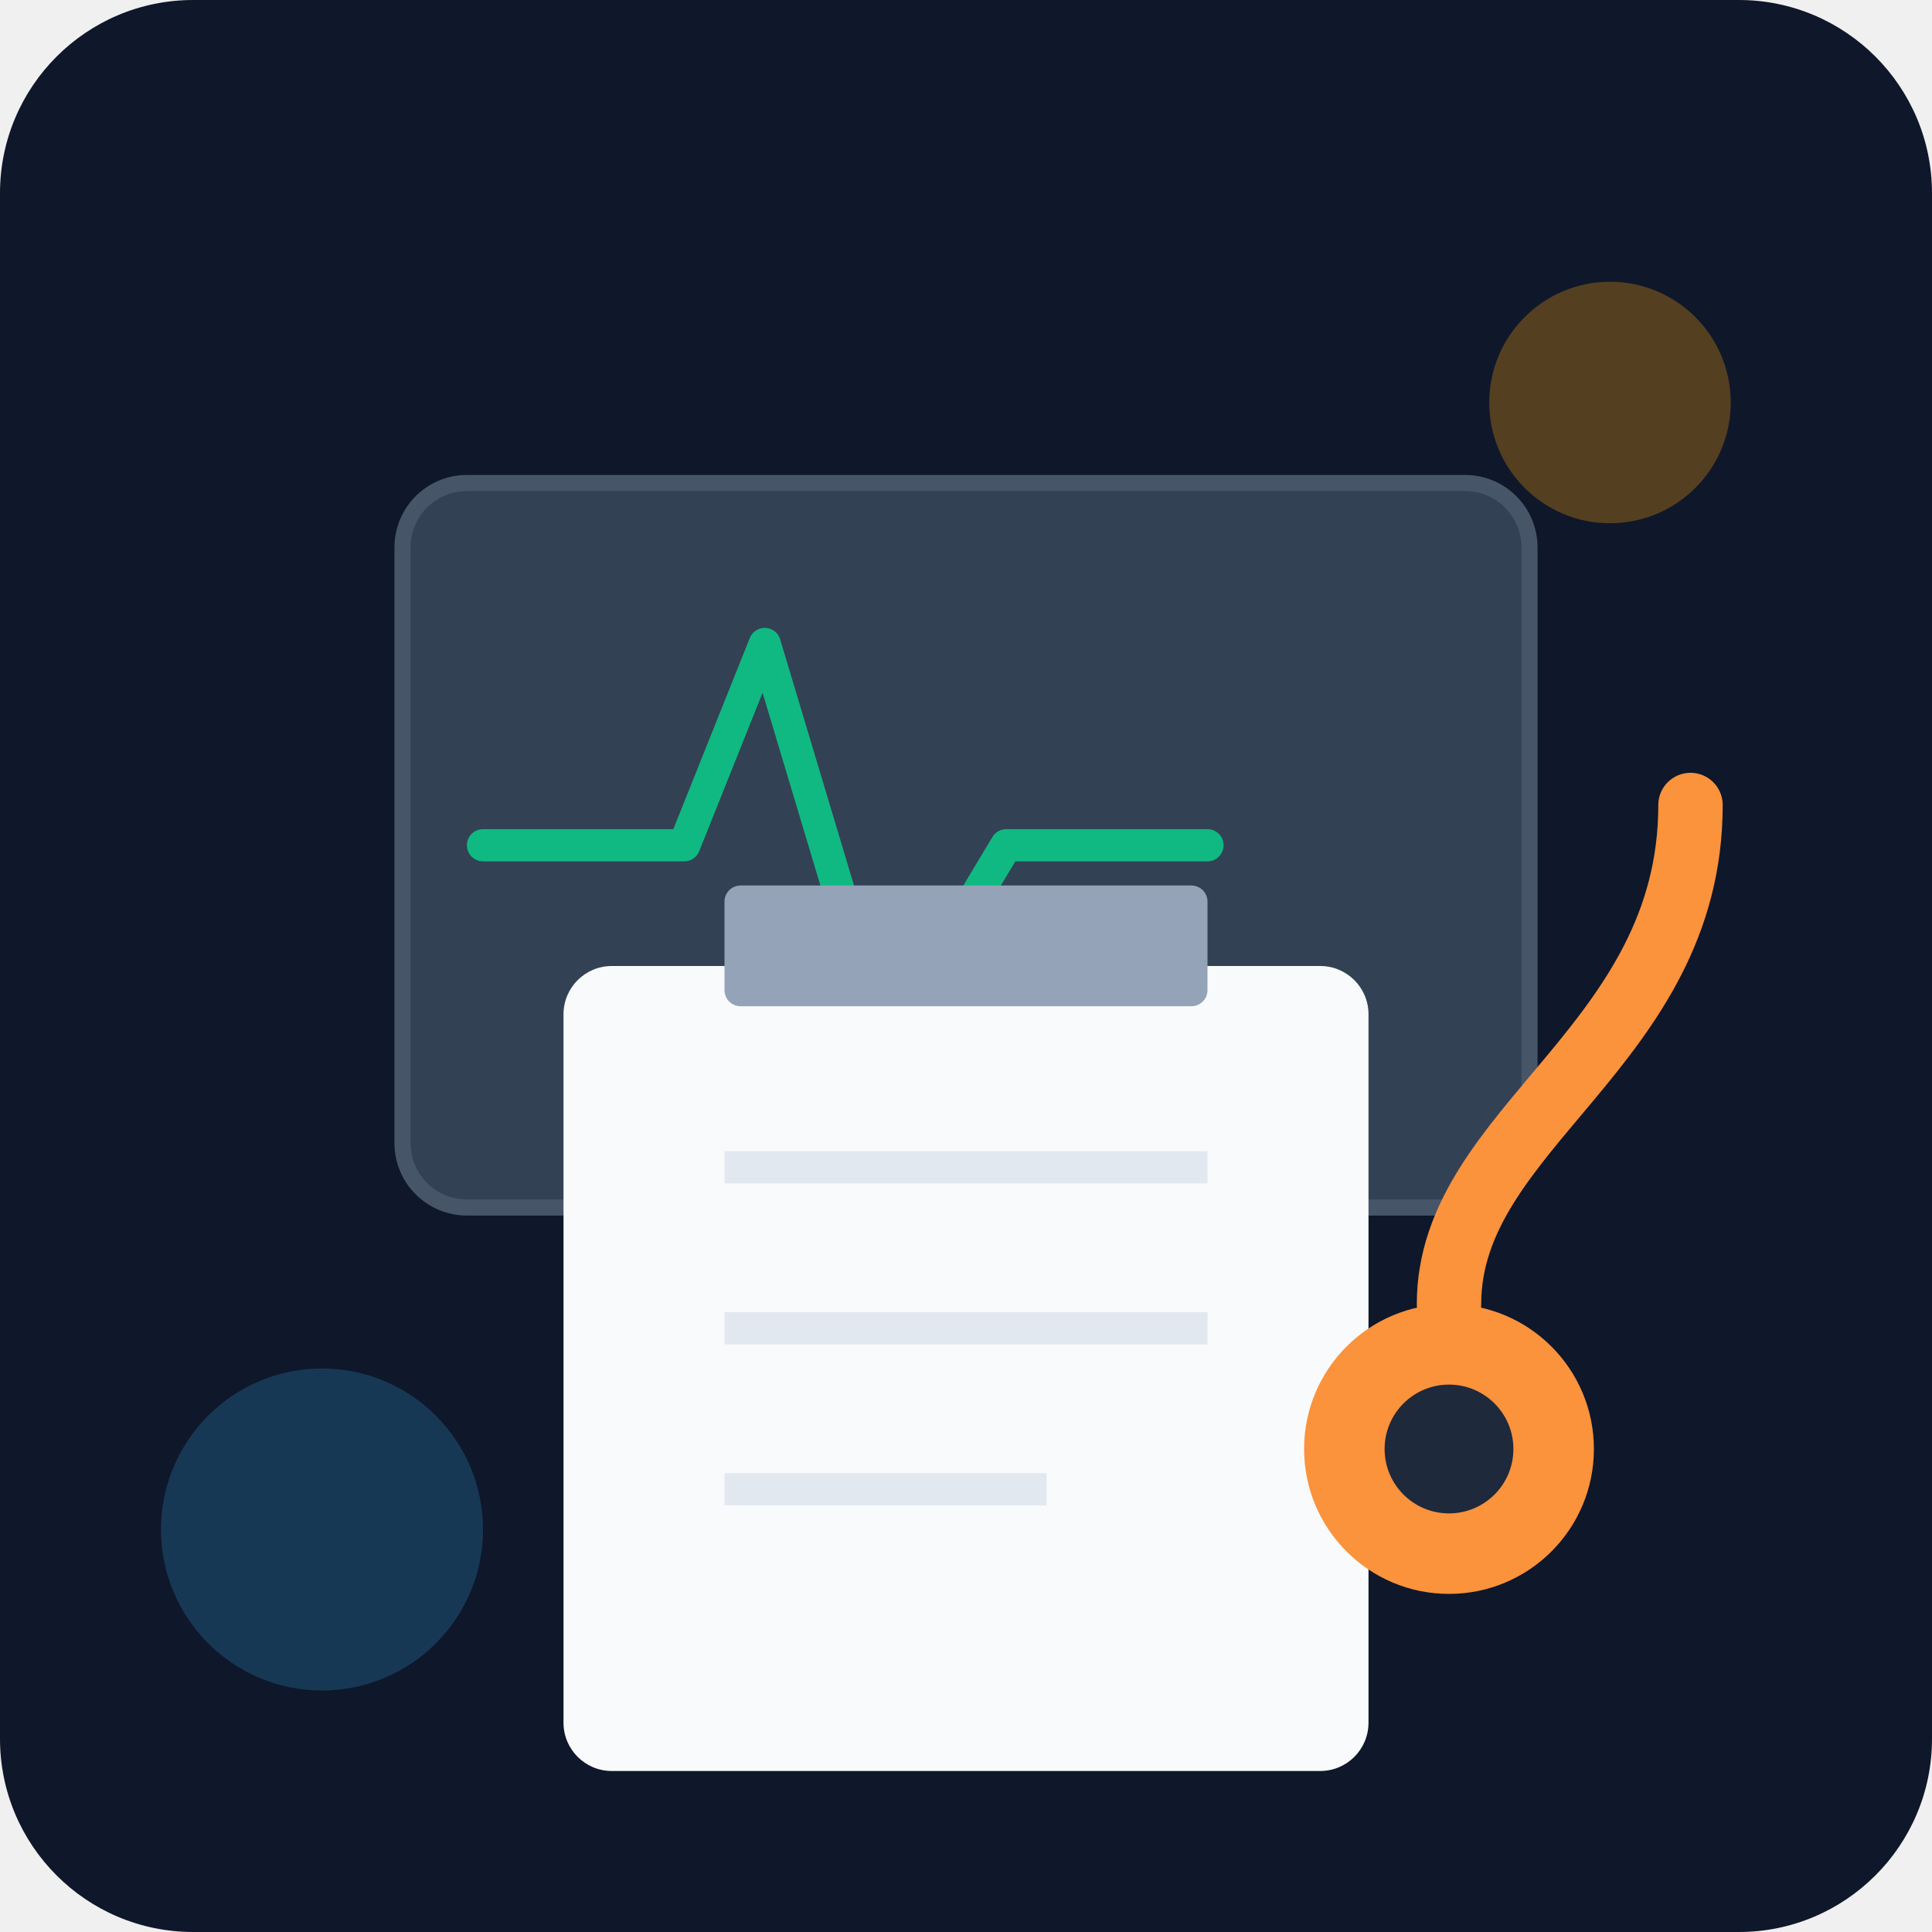
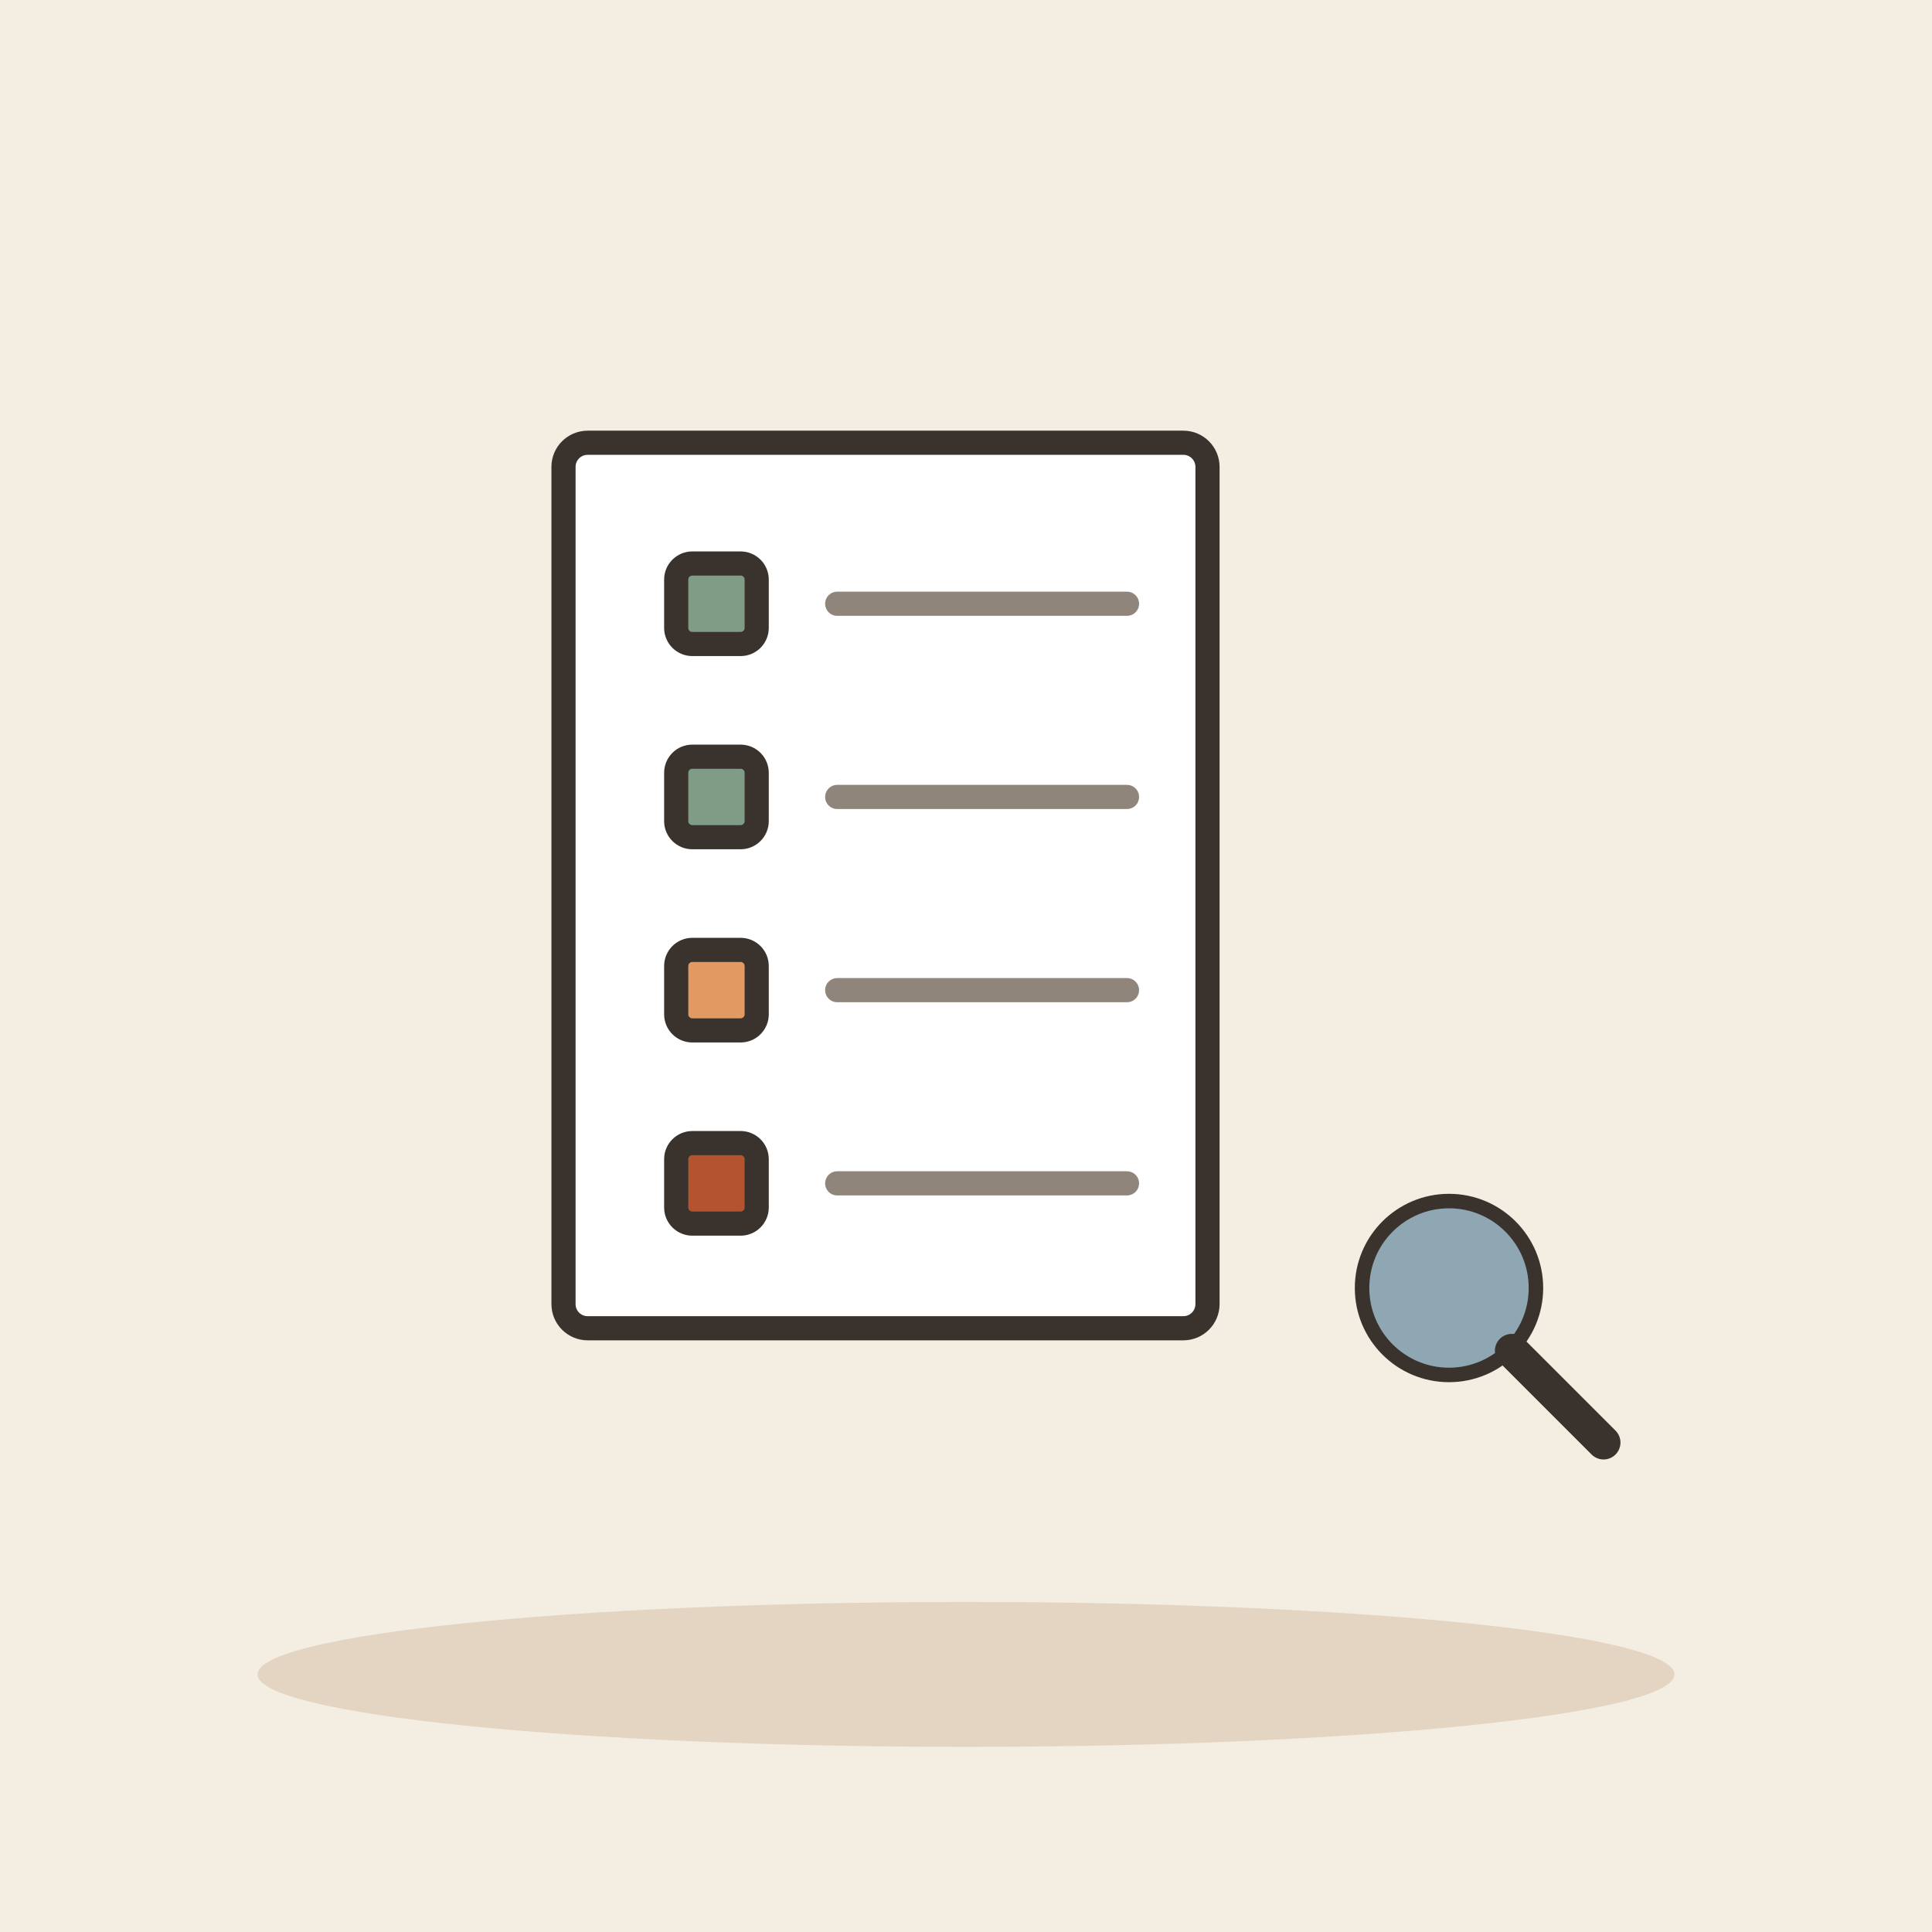
- <svg xmlns="http://www.w3.org/2000/svg" viewBox="0 0 240 240">
-   <defs>
-     <linearGradient id="bg" x1="0" y1="0" x2="0" y2="240">
-       <stop offset="0%" stop-color="#0f172a" />
-       <stop offset="100%" stop-color="#1e293b" />
-     </linearGradient>
-   </defs>
-   <rect width="240" height="240" rx="24" fill="url(#bg)" />
-   <rect x="50" y="60" width="140" height="90" rx="8" fill="#334155" stroke="#475569" stroke-width="2" />
-   <path d="M60 105 L85 105 L95 80 L110 130 L125 105 L150 105" fill="none" stroke="#10b981" stroke-width="4" stroke-linecap="round" stroke-linejoin="round" />
-   <rect x="70" y="120" width="100" height="100" rx="6" fill="#f8fafc" />
-   <rect x="90" y="110" width="60" height="15" rx="2" fill="#94a3b8" />
-   <line x1="90" y1="145" x2="150" y2="145" stroke="#e2e8f0" stroke-width="4" />
-   <line x1="90" y1="165" x2="150" y2="165" stroke="#e2e8f0" stroke-width="4" />
-   <line x1="90" y1="185" x2="130" y2="185" stroke="#e2e8f0" stroke-width="4" />
-   <circle cx="200" cy="50" r="15" fill="#f59e0b" opacity="0.3" />
-   <circle cx="40" cy="190" r="20" fill="#38bdf8" opacity="0.2" />
-   <circle cx="180" cy="180" r="18" fill="#fb923c" />
-   <circle cx="180" cy="180" r="8" fill="#1e293b" />
-   <path d="M180 162 C180 140 210 130 210 100" fill="none" stroke="#fb923c" stroke-width="8" stroke-linecap="round" />
+ <svg xmlns="http://www.w3.org/2000/svg" viewBox="0 0 240 240" data-style="editorial">
+   <rect width="240" height="240" fill="#F4EDE2" />
+   <ellipse cx="120" cy="208" rx="88" ry="9" fill="#E3D5C1" />
+   <g transform="translate(110 110)">
+     <rect x="-40" y="-55" width="80" height="110" rx="3" fill="#FFFFFF" stroke="#3A332D" stroke-width="3" stroke-linecap="round" stroke-linejoin="round" />
+   </g>
+   <rect x="84" y="70" width="10" height="10" rx="2" fill="#7E9C86" stroke="#3A332D" stroke-width="3" stroke-linecap="round" stroke-linejoin="round" />
+   <path d="M104 75L140 75" stroke="#8F857A" stroke-width="3" stroke-linecap="round" fill="none" />
+   <rect x="84" y="94" width="10" height="10" rx="2" fill="#7E9C86" stroke="#3A332D" stroke-width="3" stroke-linecap="round" stroke-linejoin="round" />
+   <path d="M104 99L140 99" stroke="#8F857A" stroke-width="3" stroke-linecap="round" fill="none" />
+   <rect x="84" y="118" width="10" height="10" rx="2" fill="#E39A62" stroke="#3A332D" stroke-width="3" stroke-linecap="round" stroke-linejoin="round" />
+   <path d="M104 123L140 123" stroke="#8F857A" stroke-width="3" stroke-linecap="round" fill="none" />
+   <rect x="84" y="142" width="10" height="10" rx="2" fill="#B4532F" stroke="#3A332D" stroke-width="3" stroke-linecap="round" stroke-linejoin="round" />
+   <path d="M104 147L140 147" stroke="#8F857A" stroke-width="3" stroke-linecap="round" fill="none" />
+   <g transform="translate(180 160) scale(0.6 0.6)">
+     <circle cx="0" cy="0" r="18" fill="#8FA7B3" stroke="#3A332D" stroke-width="3" stroke-linecap="round" stroke-linejoin="round" />
+     <path d="M13 13L32 32" stroke="#3A332D" stroke-width="7" stroke-linecap="round" fill="none" />
+   </g>
</svg>
